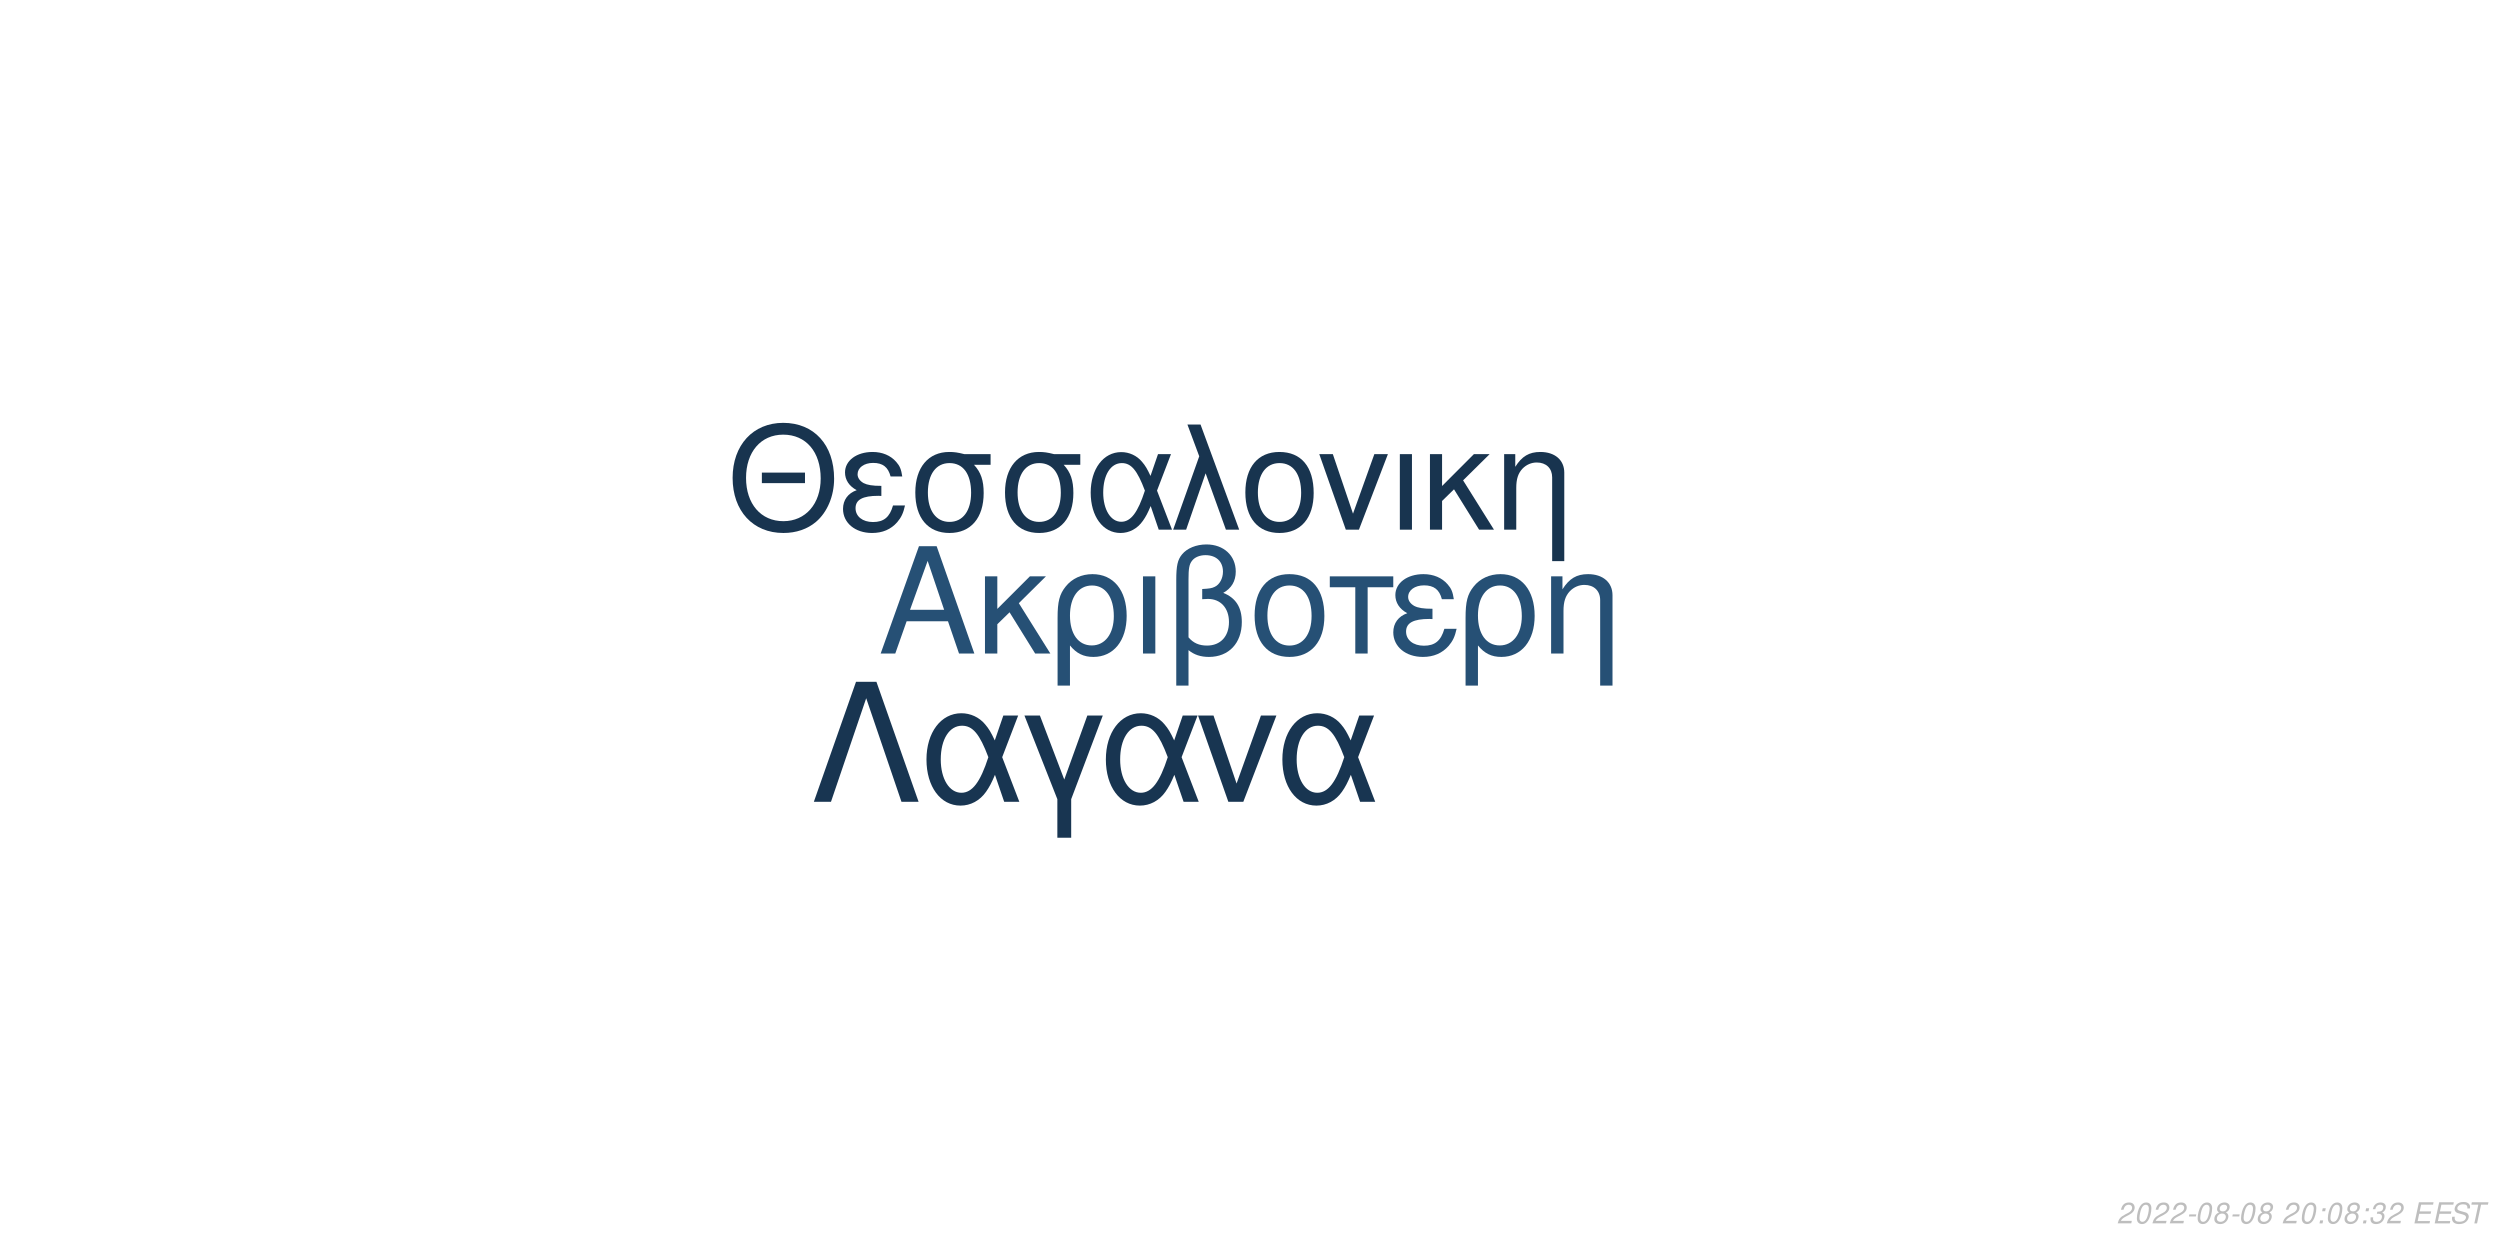
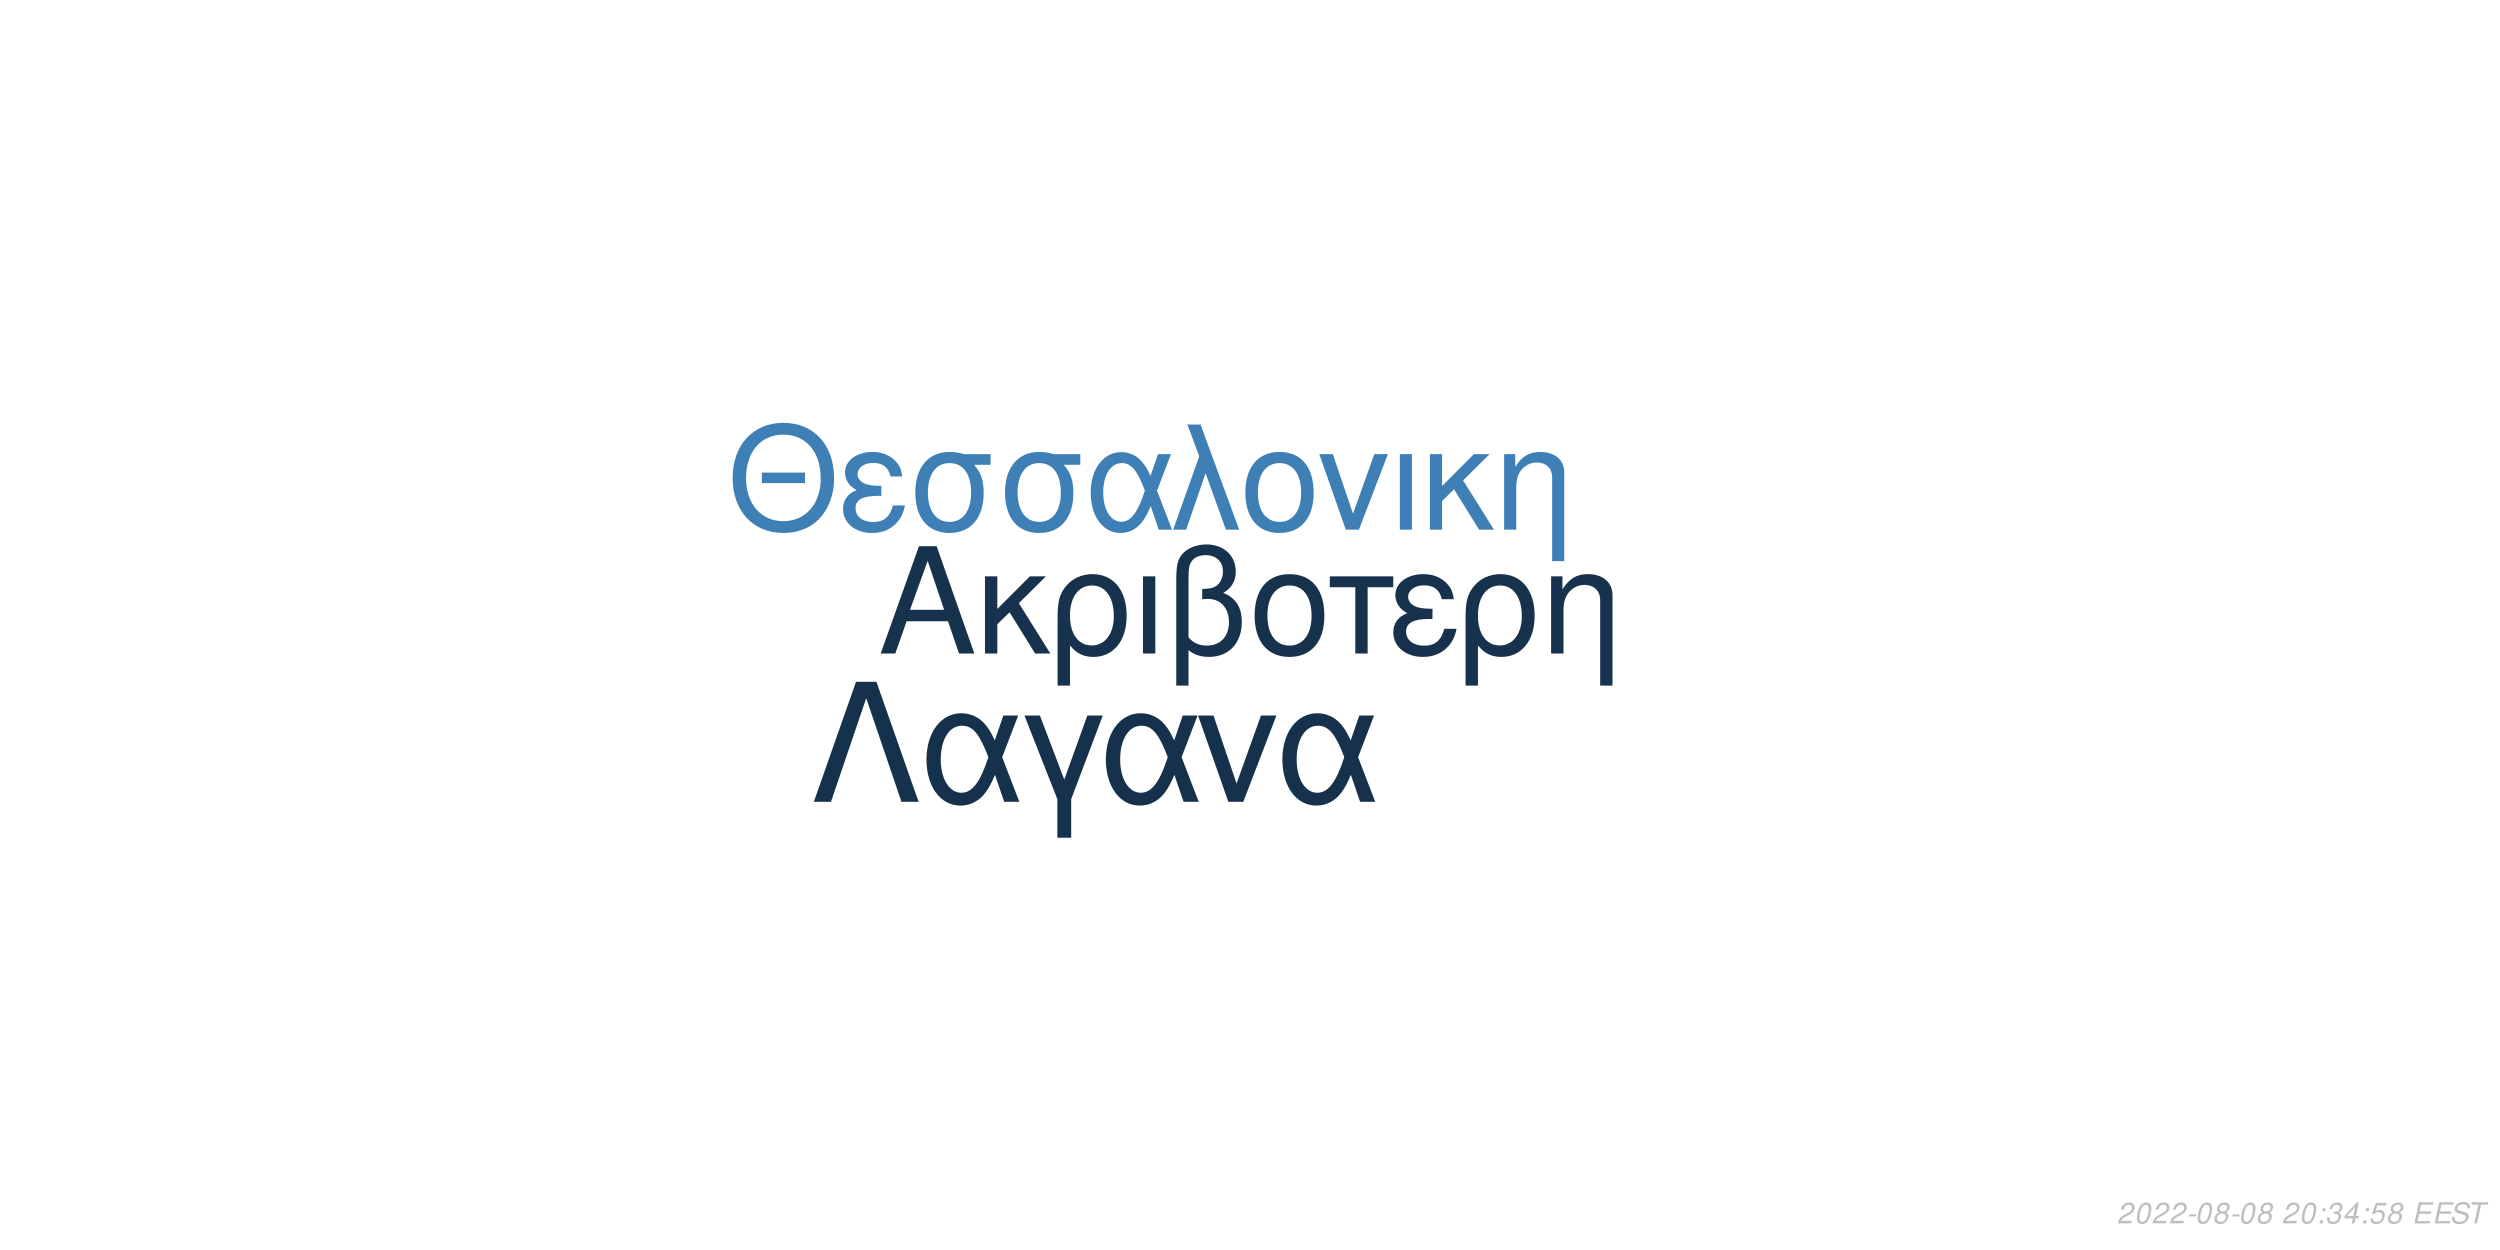
<svg xmlns="http://www.w3.org/2000/svg" xmlns:xlink="http://www.w3.org/1999/xlink" width="864pt" height="432pt" viewBox="0 0 864 432" version="1.1">
  <defs>
    <g>
      <symbol overflow="visible" id="glyph0-0">
        <path style="stroke:none;" d="" />
      </symbol>
      <symbol overflow="visible" id="glyph0-1">
        <path style="stroke:none;" d="M 24.125 -11.141 L 27.938 0 L 33.234 0 L 20.203 -37.094 L 14.094 -37.094 L 0.859 0 L 5.906 0 L 9.828 -11.141 Z M 22.797 -15.109 L 11 -15.109 L 17.094 -32.016 Z M 22.797 -15.109 " />
      </symbol>
      <symbol overflow="visible" id="glyph0-2">
        <path style="stroke:none;" d="M 7.172 -15.422 L 7.172 -26.672 L 2.906 -26.672 L 2.906 0 L 7.172 0 L 7.172 -10.125 L 11.406 -14.25 L 20.25 0 L 25.5 0 L 14.609 -17.406 L 23.969 -26.672 L 18.422 -26.672 Z M 7.172 -15.422 " />
      </symbol>
      <symbol overflow="visible" id="glyph0-3">
        <path style="stroke:none;" d="M 3 11.094 L 7.281 11.094 L 7.281 -2.797 C 9.516 -0.047 11.953 1.172 15.375 1.172 C 22.344 1.172 26.875 -4.422 26.875 -13.031 C 26.875 -21.891 22.297 -27.438 15.062 -27.438 C 11.297 -27.438 7.984 -25.906 5.797 -23.156 C 3.672 -20.516 3 -17.969 3 -12.359 Z M 14.906 -23.516 C 19.547 -23.516 22.438 -19.438 22.438 -12.922 C 22.438 -6.812 19.391 -2.797 14.812 -2.797 C 10.172 -2.797 7.281 -6.766 7.281 -13.125 C 7.281 -19.484 10.234 -23.516 14.906 -23.516 Z M 14.906 -23.516 " />
      </symbol>
      <symbol overflow="visible" id="glyph0-4">
        <path style="stroke:none;" d="M 3.516 0 L 7.781 0 L 7.781 -26.672 L 3.516 -26.672 Z M 3.516 0 " />
      </symbol>
      <symbol overflow="visible" id="glyph0-5">
        <path style="stroke:none;" d="M 4.016 11.094 L 8.25 11.094 L 8.25 -1.172 C 10.172 0.406 12.422 1.172 15.312 1.172 C 22.188 1.172 26.672 -3.609 26.672 -10.891 C 26.672 -15.984 24.578 -19.234 20.25 -20.969 C 23.109 -22.547 24.578 -25.031 24.578 -28.344 C 24.578 -33.844 20.406 -37.703 14.453 -37.703 C 10.938 -37.703 7.734 -36.391 6 -34.25 C 4.484 -32.422 4.016 -30.328 4.016 -25.391 Z M 8.25 -25.656 C 8.25 -29.359 8.5 -30.844 9.469 -32.062 C 10.375 -33.281 12.156 -34 14.094 -34 C 17.812 -34 20.156 -31.812 20.156 -28.297 C 20.156 -25.953 18.984 -23.812 17.297 -23.047 C 16.281 -22.547 15.469 -22.438 12.984 -22.297 L 12.984 -18.781 C 13.734 -18.828 14.344 -18.875 14.969 -18.875 C 19.344 -18.875 22.234 -15.719 22.234 -10.891 C 22.234 -5.906 19.281 -2.75 14.656 -2.75 C 11.953 -2.75 9.922 -3.609 8.25 -5.594 Z M 8.25 -25.656 " />
      </symbol>
      <symbol overflow="visible" id="glyph0-6">
        <path style="stroke:none;" d="M 14.094 -27.438 C 6.562 -27.438 2.094 -22.094 2.094 -13.125 C 2.094 -4.125 6.562 1.172 14.141 1.172 C 21.672 1.172 26.203 -4.172 26.203 -12.922 C 26.203 -22.188 21.828 -27.438 14.094 -27.438 Z M 14.141 -23.516 C 18.938 -23.516 21.781 -19.594 21.781 -12.984 C 21.781 -6.672 18.828 -2.75 14.141 -2.75 C 9.422 -2.75 6.516 -6.672 6.516 -13.125 C 6.516 -19.594 9.422 -23.516 14.141 -23.516 Z M 14.141 -23.516 " />
      </symbol>
      <symbol overflow="visible" id="glyph0-7">
        <path style="stroke:none;" d="M 7.891 0 L 12.156 0 L 12.156 -22.906 L 21.016 -22.906 L 21.016 -26.672 L -0.922 -26.672 L -0.922 -22.906 L 7.891 -22.906 Z M 7.891 0 " />
      </symbol>
      <symbol overflow="visible" id="glyph0-8">
        <path style="stroke:none;" d="M 14.562 -15.469 C 11.344 -15.469 9.562 -15.781 8.297 -16.438 C 6.922 -17.203 6.156 -18.328 6.156 -19.547 C 6.156 -21.891 8.453 -23.562 11.656 -23.562 C 15.062 -23.562 16.953 -22.094 17.812 -18.781 L 21.938 -18.781 C 21.578 -21.266 21.062 -22.5 19.797 -23.922 C 17.812 -26.203 14.906 -27.438 11.453 -27.438 C 5.797 -27.438 1.734 -24.375 1.734 -20.203 C 1.734 -17.609 3.156 -15.375 5.859 -13.938 C 2.797 -12.875 1.016 -10.484 1.016 -7.328 C 1.016 -2.391 5.297 1.172 11.25 1.172 C 14.969 1.172 17.906 -0.109 20.156 -2.641 C 21.578 -4.328 22.297 -5.797 22.906 -8.547 L 18.672 -8.547 C 17.5 -4.422 15.422 -2.703 11.609 -2.703 C 7.938 -2.703 5.438 -4.688 5.438 -7.578 C 5.438 -10.578 7.938 -11.953 13.484 -11.953 C 13.641 -11.953 14.094 -11.953 14.562 -11.906 Z M 14.562 -15.469 " />
      </symbol>
      <symbol overflow="visible" id="glyph0-9">
        <path style="stroke:none;" d="M 3.562 -26.672 L 3.562 0 L 7.844 0 L 7.844 -14.703 C 7.844 -17.906 8.5 -19.891 10.031 -21.531 C 11.406 -22.953 13.188 -23.719 15.062 -23.719 C 18.375 -23.719 20.516 -21.672 20.516 -18.469 L 20.516 11.094 L 24.781 11.094 L 24.781 -20.156 C 24.781 -24.578 21.469 -27.438 16.328 -27.438 C 12.359 -27.438 9.828 -25.906 7.484 -22.188 L 7.484 -26.672 Z M 3.562 -26.672 " />
      </symbol>
      <symbol overflow="visible" id="glyph1-0">
        <path style="stroke:none;" d="" />
      </symbol>
      <symbol overflow="visible" id="glyph1-1">
        <path style="stroke:none;" d="M 26.859 -19.734 L 11.953 -19.734 L 11.953 -16.094 L 26.859 -16.094 Z M 19.328 -36.922 C 8.922 -36.922 1.844 -29.25 1.844 -17.891 C 1.844 -6.484 8.875 1.141 19.391 1.141 C 23.812 1.141 27.703 -0.203 30.641 -2.688 C 34.578 -6.031 36.922 -11.656 36.922 -17.594 C 36.922 -29.297 30 -36.922 19.328 -36.922 Z M 19.328 -32.844 C 27.203 -32.844 32.281 -26.906 32.281 -17.688 C 32.281 -8.922 27.062 -2.938 19.391 -2.938 C 11.609 -2.938 6.484 -8.922 6.484 -17.891 C 6.484 -26.859 11.609 -32.844 19.328 -32.844 Z M 19.328 -32.844 " />
      </symbol>
      <symbol overflow="visible" id="glyph1-2">
        <path style="stroke:none;" d="M 14.25 -15.141 C 11.109 -15.141 9.375 -15.453 8.125 -16.094 C 6.781 -16.844 6.031 -17.938 6.031 -19.141 C 6.031 -21.422 8.266 -23.078 11.406 -23.078 C 14.75 -23.078 16.594 -21.625 17.438 -18.391 L 21.469 -18.391 C 21.125 -20.828 20.625 -22.031 19.391 -23.422 C 17.438 -25.656 14.594 -26.859 11.219 -26.859 C 5.688 -26.859 1.688 -23.875 1.688 -19.781 C 1.688 -17.234 3.094 -15.047 5.734 -13.656 C 2.734 -12.609 1 -10.266 1 -7.172 C 1 -2.344 5.188 1.141 11.016 1.141 C 14.656 1.141 17.547 -0.094 19.734 -2.594 C 21.125 -4.234 21.828 -5.688 22.422 -8.375 L 18.281 -8.375 C 17.141 -4.328 15.094 -2.641 11.359 -2.641 C 7.766 -2.641 5.328 -4.578 5.328 -7.422 C 5.328 -10.359 7.766 -11.703 13.203 -11.703 C 13.359 -11.703 13.797 -11.703 14.25 -11.656 Z M 14.25 -15.141 " />
      </symbol>
      <symbol overflow="visible" id="glyph1-3">
        <path style="stroke:none;" d="M 29 -26.109 L 19.938 -26.109 C 17.594 -26.703 16.438 -26.859 14.703 -26.859 C 7.469 -26.859 2.984 -21.469 2.984 -12.859 C 2.984 -4.031 7.375 1.141 14.797 1.141 C 22.172 1.141 26.609 -4.078 26.609 -12.656 C 26.609 -17.047 25.656 -19.828 23.266 -22.422 L 29 -22.422 Z M 14.797 -23.016 C 19.531 -23.016 22.266 -19.234 22.266 -12.75 C 22.266 -6.531 19.438 -2.688 14.797 -2.688 C 10.172 -2.688 7.328 -6.531 7.328 -12.859 C 7.328 -19.188 10.172 -23.016 14.797 -23.016 Z M 14.797 -23.016 " />
      </symbol>
      <symbol overflow="visible" id="glyph1-4">
        <path style="stroke:none;" d="M 29.344 -26.109 L 24.859 -26.109 L 22.266 -18.578 C 21.125 -21.031 20.484 -22.125 19.328 -23.469 C 17.547 -25.609 14.906 -26.812 12.156 -26.812 C 5.984 -26.812 1.594 -20.984 1.594 -12.812 C 1.594 -4.578 5.828 1.141 11.906 1.141 C 14.953 1.141 17.734 -0.344 19.625 -3.047 C 20.672 -4.531 21.281 -5.688 22.328 -8.172 L 25.109 0 L 29.703 0 L 24.516 -13.5 Z M 20.328 -13.5 C 17.891 -5.922 15.453 -2.734 12.156 -2.734 C 8.516 -2.734 5.922 -6.922 5.922 -12.812 C 5.922 -18.938 8.516 -23.016 12.359 -23.016 C 15.594 -23.016 17.688 -20.531 20.328 -13.5 Z M 20.328 -13.5 " />
      </symbol>
      <symbol overflow="visible" id="glyph1-5">
        <path style="stroke:none;" d="M 1.094 0 L 5.578 0 L 12.312 -19.484 L 19.328 0 L 23.922 0 L 10.562 -36.328 L 6.031 -36.328 L 10.109 -25.359 Z M 1.094 0 " />
      </symbol>
      <symbol overflow="visible" id="glyph1-6">
        <path style="stroke:none;" d="M 13.797 -26.859 C 6.422 -26.859 2.047 -21.625 2.047 -12.859 C 2.047 -4.031 6.422 1.141 13.859 1.141 C 21.234 1.141 25.656 -4.078 25.656 -12.656 C 25.656 -21.719 21.375 -26.859 13.797 -26.859 Z M 13.859 -23.016 C 18.531 -23.016 21.328 -19.188 21.328 -12.703 C 21.328 -6.531 18.438 -2.688 13.859 -2.688 C 9.219 -2.688 6.375 -6.531 6.375 -12.859 C 6.375 -19.188 9.219 -23.016 13.859 -23.016 Z M 13.859 -23.016 " />
      </symbol>
      <symbol overflow="visible" id="glyph1-7">
        <path style="stroke:none;" d="M 14.297 0 L 24.312 -26.109 L 19.625 -26.109 L 12.25 -5.531 L 5.281 -26.109 L 0.594 -26.109 L 9.766 0 Z M 14.297 0 " />
      </symbol>
      <symbol overflow="visible" id="glyph1-8">
        <path style="stroke:none;" d="M 3.438 0 L 7.625 0 L 7.625 -26.109 L 3.438 -26.109 Z M 3.438 0 " />
      </symbol>
      <symbol overflow="visible" id="glyph1-9">
        <path style="stroke:none;" d="M 7.031 -15.094 L 7.031 -26.109 L 2.844 -26.109 L 2.844 0 L 7.031 0 L 7.031 -9.922 L 11.156 -13.953 L 19.828 0 L 24.969 0 L 14.297 -17.047 L 23.469 -26.109 L 18.031 -26.109 Z M 7.031 -15.094 " />
      </symbol>
      <symbol overflow="visible" id="glyph1-10">
        <path style="stroke:none;" d="M 3.484 -26.109 L 3.484 0 L 7.672 0 L 7.672 -14.406 C 7.672 -17.547 8.328 -19.484 9.812 -21.078 C 11.156 -22.469 12.906 -23.219 14.75 -23.219 C 17.984 -23.219 20.078 -21.234 20.078 -18.094 L 20.078 10.859 L 24.266 10.859 L 24.266 -19.734 C 24.266 -24.062 21.031 -26.859 16 -26.859 C 12.109 -26.859 9.609 -25.359 7.328 -21.719 L 7.328 -26.109 Z M 3.484 -26.109 " />
      </symbol>
      <symbol overflow="visible" id="glyph2-0">
        <path style="stroke:none;" d="" />
      </symbol>
      <symbol overflow="visible" id="glyph2-1">
        <path style="stroke:none;" d="M 22.531 -41.484 L 15.484 -41.484 L 0.906 0 L 6.828 0 L 19 -35.797 L 31.188 0 L 37.109 0 Z M 22.531 -41.484 " />
      </symbol>
      <symbol overflow="visible" id="glyph2-2">
        <path style="stroke:none;" d="M 33.516 -29.812 L 28.391 -29.812 L 25.438 -21.219 C 24.125 -24.016 23.391 -25.266 22.078 -26.797 C 20.031 -29.25 17.016 -30.609 13.891 -30.609 C 6.828 -30.609 1.828 -23.953 1.828 -14.625 C 1.828 -5.234 6.656 1.312 13.594 1.312 C 17.078 1.312 20.266 -0.391 22.422 -3.469 C 23.609 -5.172 24.297 -6.484 25.5 -9.328 L 28.688 0 L 33.922 0 L 28 -15.422 Z M 23.219 -15.422 C 20.422 -6.766 17.641 -3.125 13.891 -3.125 C 9.734 -3.125 6.766 -7.906 6.766 -14.625 C 6.766 -21.625 9.734 -26.297 14.109 -26.297 C 17.812 -26.297 20.203 -23.453 23.219 -15.422 Z M 23.219 -15.422 " />
      </symbol>
      <symbol overflow="visible" id="glyph2-3">
        <path style="stroke:none;" d="M 12.062 12.406 L 16.844 12.406 L 16.844 -0.906 L 27.766 -29.812 L 22.422 -29.812 L 14.453 -7.688 L 6.031 -29.812 L 0.688 -29.812 L 12.062 -0.906 Z M 12.062 12.406 " />
      </symbol>
      <symbol overflow="visible" id="glyph2-4">
        <path style="stroke:none;" d="M 16.328 0 L 27.766 -29.812 L 22.422 -29.812 L 14 -6.312 L 6.031 -29.812 L 0.688 -29.812 L 11.156 0 Z M 16.328 0 " />
      </symbol>
      <symbol overflow="visible" id="glyph3-0">
        <path style="stroke:none;" d="" />
      </symbol>
      <symbol overflow="visible" id="glyph3-1">
        <path style="stroke:none;" d="M 5.234 -0.875 L 1.469 -0.875 C 1.641 -1.375 2.203 -1.891 3.109 -2.344 L 4.234 -2.938 C 5.562 -3.625 6.219 -4.469 6.219 -5.484 C 6.219 -5.938 6.062 -6.359 5.797 -6.656 C 5.469 -7.047 4.984 -7.234 4.312 -7.234 C 2.766 -7.234 1.891 -6.453 1.484 -4.734 L 2.375 -4.734 C 2.484 -5.188 2.609 -5.484 2.797 -5.75 C 3.094 -6.203 3.609 -6.453 4.188 -6.453 C 4.891 -6.453 5.344 -6.031 5.344 -5.375 C 5.344 -4.703 4.859 -4.094 4.016 -3.656 L 2.984 -3.125 C 1.234 -2.188 0.797 -1.656 0.344 -0.016 L 5.047 -0.016 Z M 5.234 -0.875 " />
      </symbol>
      <symbol overflow="visible" id="glyph3-2">
        <path style="stroke:none;" d="M 4.203 -7.234 C 3.375 -7.234 2.688 -6.812 2.125 -5.984 C 1.484 -5.047 0.984 -3.188 0.984 -1.734 C 0.984 -1.109 1.172 -0.562 1.484 -0.266 C 1.797 0.047 2.281 0.234 2.766 0.234 C 3.625 0.234 4.281 -0.156 4.859 -1.016 C 5.516 -1.953 6 -3.797 6 -5.266 C 6 -6.5 5.328 -7.234 4.203 -7.234 Z M 4.094 -6.453 C 4.734 -6.453 5.125 -5.984 5.125 -5.156 C 5.125 -4.203 4.781 -2.625 4.406 -1.812 C 3.984 -0.938 3.516 -0.547 2.875 -0.547 C 2.25 -0.547 1.875 -1.031 1.875 -1.828 C 1.875 -2.797 2.203 -4.344 2.594 -5.203 C 2.984 -6.047 3.453 -6.453 4.094 -6.453 Z M 4.094 -6.453 " />
      </symbol>
      <symbol overflow="visible" id="glyph3-3">
        <path style="stroke:none;" d="M 3.516 -3.125 L 1.125 -3.125 L 0.969 -2.406 L 3.359 -2.406 Z M 3.516 -3.125 " />
      </symbol>
      <symbol overflow="visible" id="glyph3-4">
        <path style="stroke:none;" d="M 4.766 -3.797 C 5.078 -3.969 5.234 -4.078 5.438 -4.234 C 5.812 -4.594 6.062 -5.172 6.062 -5.734 C 6.062 -6.625 5.344 -7.234 4.266 -7.234 C 2.812 -7.234 1.703 -6.219 1.703 -4.875 C 1.703 -4.406 1.875 -4.125 2.359 -3.812 C 1.297 -3.312 0.75 -2.516 0.75 -1.469 C 0.75 -0.438 1.547 0.234 2.812 0.234 C 3.656 0.234 4.359 -0.094 4.938 -0.734 C 5.359 -1.234 5.609 -1.859 5.609 -2.438 C 5.609 -3.047 5.312 -3.516 4.766 -3.797 Z M 4.109 -6.453 C 4.797 -6.453 5.188 -6.125 5.188 -5.578 C 5.188 -5.266 5.062 -4.922 4.859 -4.672 C 4.562 -4.312 4.188 -4.156 3.656 -4.156 C 2.984 -4.156 2.594 -4.453 2.594 -4.984 C 2.594 -5.859 3.203 -6.453 4.109 -6.453 Z M 3.453 -3.406 C 4.234 -3.406 4.734 -2.984 4.734 -2.312 C 4.734 -1.312 3.922 -0.547 2.875 -0.547 C 2.125 -0.547 1.625 -0.969 1.625 -1.625 C 1.625 -2.609 2.438 -3.406 3.453 -3.406 Z M 3.453 -3.406 " />
      </symbol>
      <symbol overflow="visible" id="glyph3-5">
        <path style="stroke:none;" d="" />
      </symbol>
      <symbol overflow="visible" id="glyph3-6">
        <path style="stroke:none;" d="M 2.359 -1.031 L 1.312 -1.031 L 1.094 0 L 2.141 0 Z M 3.266 -5.234 L 2.219 -5.234 L 2 -4.203 L 3.047 -4.203 Z M 3.266 -5.234 " />
      </symbol>
      <symbol overflow="visible" id="glyph3-7">
        <path style="stroke:none;" d="M 2.922 -3.312 C 3.125 -3.344 3.234 -3.344 3.375 -3.344 C 4.203 -3.344 4.688 -3 4.688 -2.406 C 4.688 -1.312 3.906 -0.547 2.781 -0.547 C 2.047 -0.547 1.594 -0.938 1.594 -1.562 C 1.594 -1.719 1.609 -1.844 1.656 -2.094 L 0.766 -2.094 C 0.734 -1.797 0.719 -1.641 0.719 -1.469 C 0.719 -0.375 1.406 0.234 2.641 0.234 C 3.547 0.234 4.297 -0.078 4.812 -0.656 C 5.266 -1.156 5.562 -1.875 5.562 -2.547 C 5.562 -3.125 5.344 -3.453 4.797 -3.734 C 5.641 -4.234 6.016 -4.844 6.016 -5.734 C 6.016 -6.656 5.312 -7.234 4.203 -7.234 C 3.375 -7.234 2.672 -6.938 2.188 -6.375 C 1.891 -6.031 1.703 -5.641 1.516 -4.906 L 2.391 -4.906 C 2.5 -5.359 2.594 -5.594 2.734 -5.812 C 3.047 -6.234 3.516 -6.453 4.078 -6.453 C 4.734 -6.453 5.141 -6.125 5.141 -5.578 C 5.141 -5.188 5.016 -4.797 4.797 -4.547 C 4.516 -4.234 4 -4.062 3.266 -4.062 L 3.078 -4.062 Z M 2.922 -3.312 " />
      </symbol>
      <symbol overflow="visible" id="glyph3-8">
+         <path style="stroke:none;" d="M 3.625 -1.75 L 3.266 0 L 4.141 0 L 4.516 -1.75 L 5.562 -1.75 L 5.734 -2.531 L 4.688 -2.531 L 5.688 -7.234 L 5.016 -7.234 L 0.844 -2.672 L 0.641 -1.75 Z M 3.797 -2.531 L 1.594 -2.531 L 4.469 -5.703 Z M 3.797 -2.531 " />
+       </symbol>
+       <symbol overflow="visible" id="glyph3-9">
+         <path style="stroke:none;" d="M 6.297 -7.094 L 2.594 -7.094 L 1.234 -3.234 L 2.047 -3.234 C 2.656 -3.766 2.938 -3.906 3.531 -3.906 C 4.328 -3.906 4.797 -3.453 4.797 -2.688 C 4.797 -1.438 3.969 -0.547 2.828 -0.547 C 2.031 -0.547 1.609 -0.938 1.578 -1.734 L 0.703 -1.734 L 0.703 -1.516 C 0.703 -0.938 0.844 -0.547 1.188 -0.266 C 1.562 0.062 2.078 0.234 2.703 0.234 C 3.656 0.234 4.391 -0.156 4.984 -0.922 C 5.422 -1.5 5.672 -2.234 5.672 -2.953 C 5.672 -4 4.938 -4.672 3.812 -4.672 C 3.328 -4.672 2.906 -4.547 2.406 -4.234 L 3.109 -6.219 L 6.109 -6.219 Z M 6.297 -7.094 " />
+       </symbol>
+       <symbol overflow="visible" id="glyph3-10">
        <path style="stroke:none;" d="M 2.547 -3.312 L 6.5 -3.312 L 6.688 -4.141 L 2.719 -4.141 L 3.219 -6.469 L 7.344 -6.469 L 7.516 -7.297 L 2.453 -7.297 L 0.906 0 L 6.125 0 L 6.297 -0.812 L 2.016 -0.812 Z M 2.547 -3.312 " />
      </symbol>
-       <symbol overflow="visible" id="glyph3-9">
+       <symbol overflow="visible" id="glyph3-11">
        <path style="stroke:none;" d="M 7.062 -5.156 C 7.125 -5.438 7.141 -5.562 7.141 -5.703 C 7.141 -6.156 6.938 -6.594 6.594 -6.891 C 6.188 -7.25 5.656 -7.406 4.875 -7.406 C 3.844 -7.406 3.047 -7.125 2.5 -6.562 C 2.094 -6.141 1.781 -5.438 1.781 -4.922 C 1.781 -4.297 2.219 -3.766 2.891 -3.562 L 4.594 -3.094 C 5.406 -2.859 5.734 -2.578 5.734 -2.094 C 5.734 -1.781 5.547 -1.406 5.266 -1.141 C 4.844 -0.766 4.266 -0.578 3.453 -0.578 C 2.328 -0.578 1.812 -0.984 1.812 -1.906 C 1.812 -2.047 1.812 -2.125 1.844 -2.312 L 0.984 -2.312 C 0.906 -2.062 0.891 -1.906 0.891 -1.688 C 0.891 -0.484 1.797 0.234 3.297 0.234 C 4.359 0.234 5.234 -0.062 5.812 -0.609 C 6.344 -1.078 6.688 -1.797 6.688 -2.375 C 6.688 -2.641 6.609 -2.906 6.453 -3.156 C 6.234 -3.5 5.938 -3.703 5.469 -3.828 L 3.75 -4.312 C 2.984 -4.547 2.734 -4.734 2.734 -5.188 C 2.734 -5.547 2.875 -5.844 3.188 -6.109 C 3.547 -6.438 4.031 -6.594 4.703 -6.594 C 5.266 -6.594 5.688 -6.484 5.906 -6.297 C 6.094 -6.125 6.219 -5.797 6.219 -5.516 C 6.219 -5.422 6.203 -5.344 6.188 -5.156 Z M 7.062 -5.156 " />
      </symbol>
-       <symbol overflow="visible" id="glyph3-10">
+       <symbol overflow="visible" id="glyph3-12">
        <path style="stroke:none;" d="M 4.938 -6.469 L 7.312 -6.469 L 7.484 -7.297 L 1.75 -7.297 L 1.578 -6.469 L 3.984 -6.469 L 2.609 0 L 3.547 0 Z M 4.938 -6.469 " />
      </symbol>
    </g>
  </defs>
  <g id="surface1">
    <rect x="0" y="0" width="864" height="432" style="fill:rgb(100%,100%,100%);fill-opacity:1;stroke:none;" />
-     <g style="fill:rgb(14.902%,31.373%,45.882%);fill-opacity:1;">
+     <g style="fill:rgb(9.02%,19.608%,29.804%);fill-opacity:1;">
      <use xlink:href="#glyph0-1" x="303.5" y="225.861" />
      <use xlink:href="#glyph0-2" x="337.5" y="225.861" />
      <use xlink:href="#glyph0-3" x="362.5" y="225.861" />
      <use xlink:href="#glyph0-4" x="391.5" y="225.861" />
      <use xlink:href="#glyph0-5" x="402.5" y="225.861" />
      <use xlink:href="#glyph0-6" x="431.5" y="225.861" />
      <use xlink:href="#glyph0-7" x="460.5" y="225.861" />
      <use xlink:href="#glyph0-8" x="480.5" y="225.861" />
      <use xlink:href="#glyph0-3" x="503.5" y="225.861" />
      <use xlink:href="#glyph0-9" x="532.5" y="225.861" />
    </g>
-     <g style="fill:rgb(9.412%,20.392%,30.98%);fill-opacity:1;">
+     <g style="fill:rgb(24.314%,50.196%,71.373%);fill-opacity:1;">
      <use xlink:href="#glyph1-1" x="251.348" y="183.058" />
      <use xlink:href="#glyph1-2" x="290.348" y="183.058" />
      <use xlink:href="#glyph1-3" x="313.348" y="183.058" />
      <use xlink:href="#glyph1-3" x="344.348" y="183.058" />
      <use xlink:href="#glyph1-4" x="375.348" y="183.058" />
      <use xlink:href="#glyph1-5" x="404.348" y="183.058" />
      <use xlink:href="#glyph1-6" x="428.348" y="183.058" />
      <use xlink:href="#glyph1-7" x="455.348" y="183.058" />
      <use xlink:href="#glyph1-8" x="480.348" y="183.058" />
      <use xlink:href="#glyph1-9" x="491.348" y="183.058" />
      <use xlink:href="#glyph1-10" x="516.348" y="183.058" />
    </g>
-     <g style="fill:rgb(9.412%,20.784%,31.765%);fill-opacity:1;">
+     <g style="fill:rgb(8.627%,19.216%,29.804%);fill-opacity:1;">
      <use xlink:href="#glyph2-1" x="280.359" y="277.105" />
      <use xlink:href="#glyph2-2" x="318.359" y="277.105" />
      <use xlink:href="#glyph2-3" x="353.359" y="277.105" />
      <use xlink:href="#glyph2-2" x="380.359" y="277.105" />
      <use xlink:href="#glyph2-4" x="413.359" y="277.105" />
      <use xlink:href="#glyph2-2" x="441.359" y="277.105" />
    </g>
    <g style="fill:rgb(74.51%,74.51%,74.51%);fill-opacity:1;">
      <use xlink:href="#glyph3-1" x="731.52" y="422.81" />
      <use xlink:href="#glyph3-2" x="737.52" y="422.81" />
      <use xlink:href="#glyph3-1" x="743.52" y="422.81" />
      <use xlink:href="#glyph3-1" x="749.52" y="422.81" />
      <use xlink:href="#glyph3-3" x="755.52" y="422.81" />
      <use xlink:href="#glyph3-2" x="758.52" y="422.81" />
      <use xlink:href="#glyph3-4" x="764.52" y="422.81" />
      <use xlink:href="#glyph3-3" x="770.52" y="422.81" />
      <use xlink:href="#glyph3-2" x="773.52" y="422.81" />
      <use xlink:href="#glyph3-4" x="779.52" y="422.81" />
      <use xlink:href="#glyph3-5" x="785.52" y="422.81" />
      <use xlink:href="#glyph3-1" x="788.52" y="422.81" />
      <use xlink:href="#glyph3-2" x="794.52" y="422.81" />
      <use xlink:href="#glyph3-6" x="800.52" y="422.81" />
-       <use xlink:href="#glyph3-2" x="803.52" y="422.81" />
-       <use xlink:href="#glyph3-4" x="809.52" y="422.81" />
+       <use xlink:href="#glyph3-7" x="803.52" y="422.81" />
+       <use xlink:href="#glyph3-8" x="809.52" y="422.81" />
      <use xlink:href="#glyph3-6" x="815.52" y="422.81" />
-       <use xlink:href="#glyph3-7" x="818.52" y="422.81" />
-       <use xlink:href="#glyph3-1" x="824.52" y="422.81" />
+       <use xlink:href="#glyph3-9" x="818.52" y="422.81" />
+       <use xlink:href="#glyph3-4" x="824.52" y="422.81" />
      <use xlink:href="#glyph3-5" x="830.52" y="422.81" />
-       <use xlink:href="#glyph3-8" x="833.52" y="422.81" />
-       <use xlink:href="#glyph3-8" x="840.52" y="422.81" />
-       <use xlink:href="#glyph3-9" x="846.52" y="422.81" />
-       <use xlink:href="#glyph3-10" x="852.52" y="422.81" />
+       <use xlink:href="#glyph3-10" x="833.52" y="422.81" />
+       <use xlink:href="#glyph3-10" x="840.52" y="422.81" />
+       <use xlink:href="#glyph3-11" x="846.52" y="422.81" />
+       <use xlink:href="#glyph3-12" x="852.52" y="422.81" />
    </g>
  </g>
</svg>
